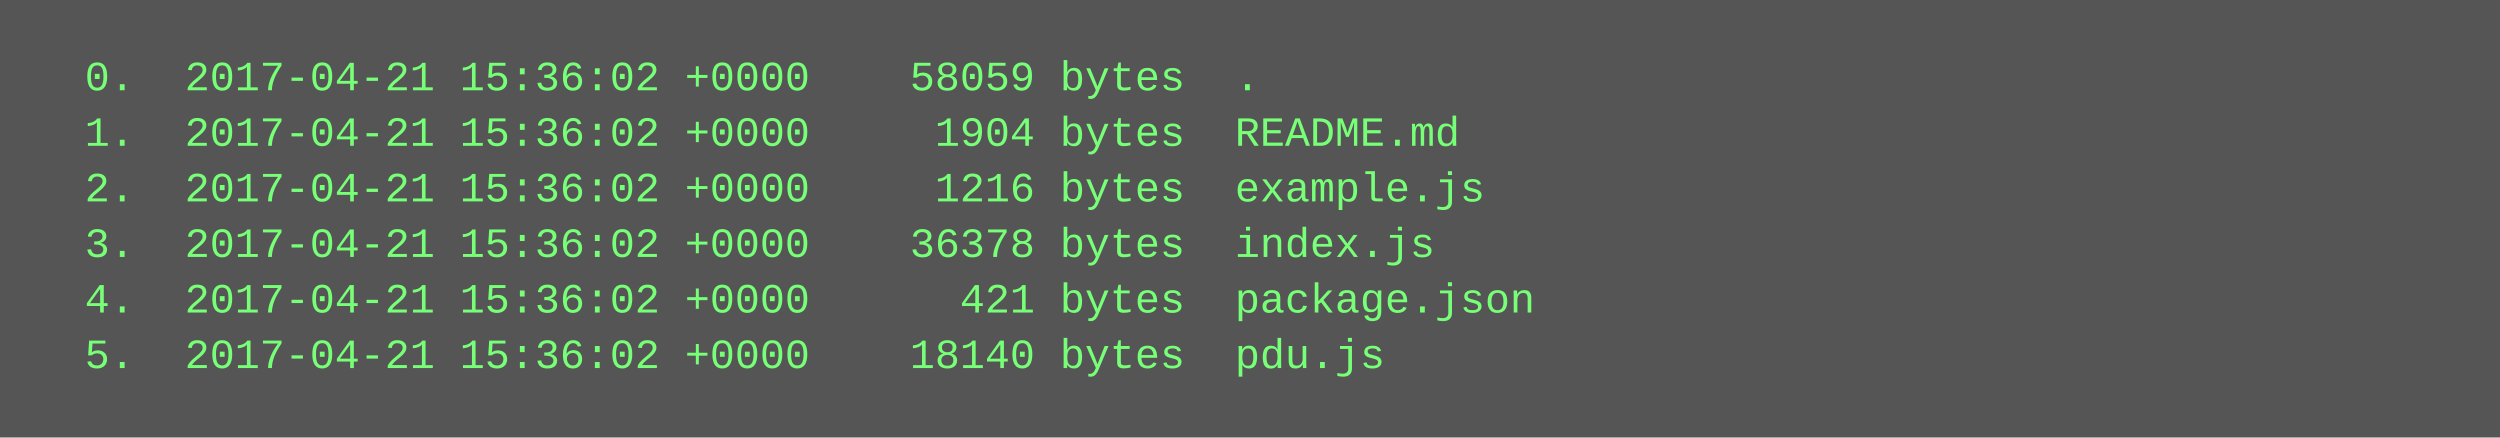
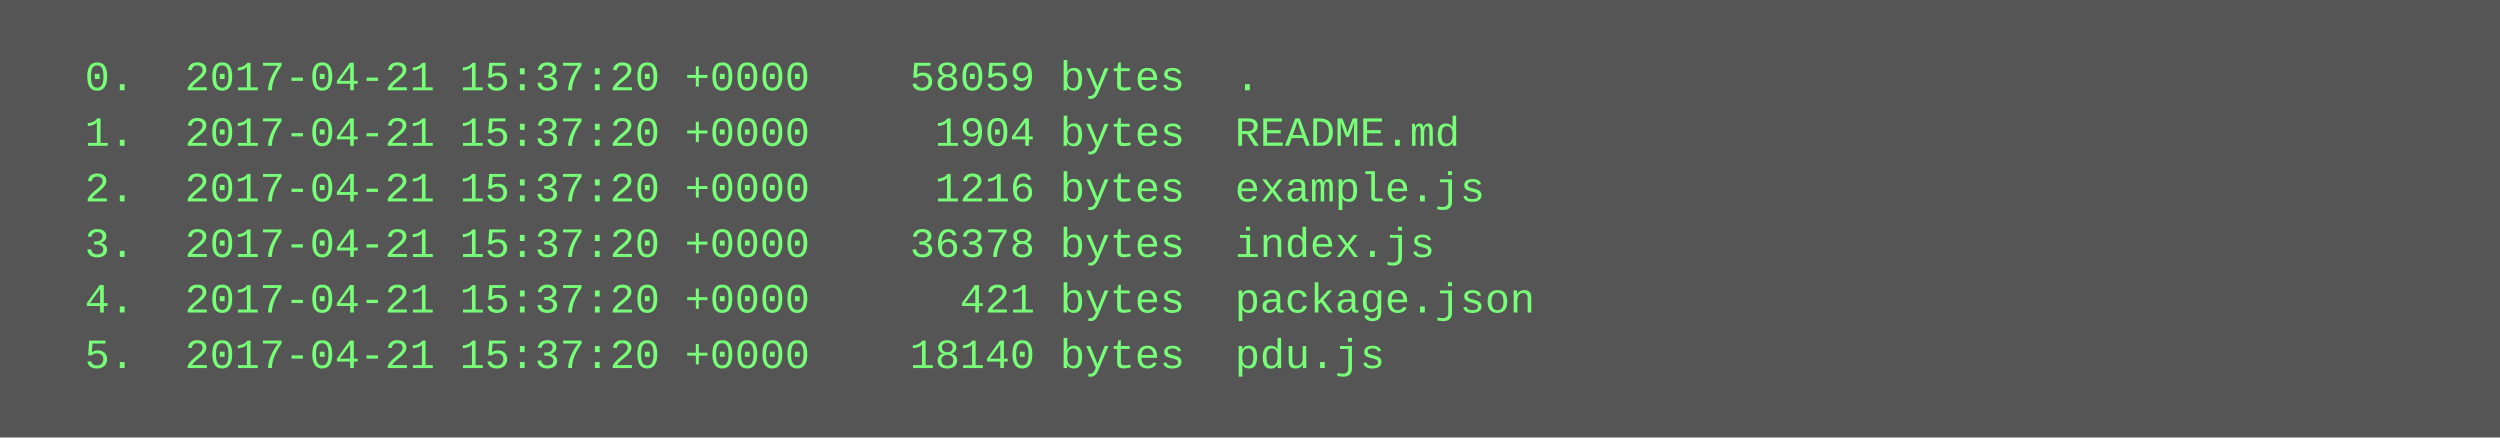
<svg xmlns="http://www.w3.org/2000/svg" height="126" width="720">
  <rect height="126" fill="#555" width="720" />
  <text fill="#7f7" font-family="Courier New" font-size="12" xml:space="preserve">
-     <tspan x="10" y="26">  0.  2017-04-21 15:36:02 +0000    58059 bytes  .</tspan>
-     <tspan x="10" y="42">  1.  2017-04-21 15:36:02 +0000     1904 bytes  README.md</tspan>
-     <tspan x="10" y="58">  2.  2017-04-21 15:36:02 +0000     1216 bytes  example.js</tspan>
-     <tspan x="10" y="74">  3.  2017-04-21 15:36:02 +0000    36378 bytes  index.js</tspan>
-     <tspan x="10" y="90">  4.  2017-04-21 15:36:02 +0000      421 bytes  package.json</tspan>
-     <tspan x="10" y="106">  5.  2017-04-21 15:36:02 +0000    18140 bytes  pdu.js</tspan>
+     <tspan x="10" y="26">  0.  2017-04-21 15:37:20 +0000    58059 bytes  .</tspan>
+     <tspan x="10" y="42">  1.  2017-04-21 15:37:20 +0000     1904 bytes  README.md</tspan>
+     <tspan x="10" y="58">  2.  2017-04-21 15:37:20 +0000     1216 bytes  example.js</tspan>
+     <tspan x="10" y="74">  3.  2017-04-21 15:37:20 +0000    36378 bytes  index.js</tspan>
+     <tspan x="10" y="90">  4.  2017-04-21 15:37:20 +0000      421 bytes  package.json</tspan>
+     <tspan x="10" y="106">  5.  2017-04-21 15:37:20 +0000    18140 bytes  pdu.js</tspan>
  </text>
</svg>
